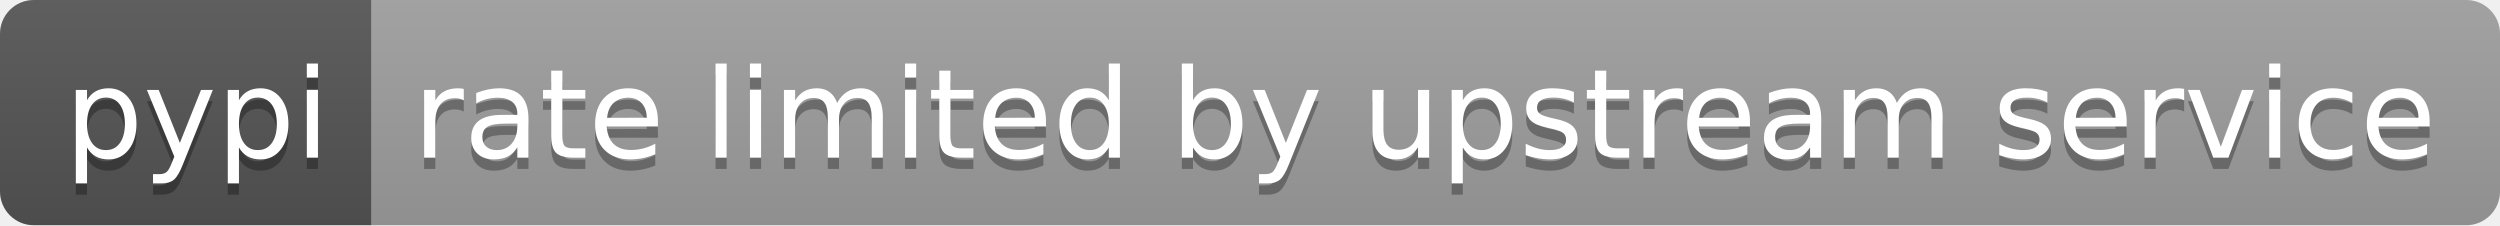
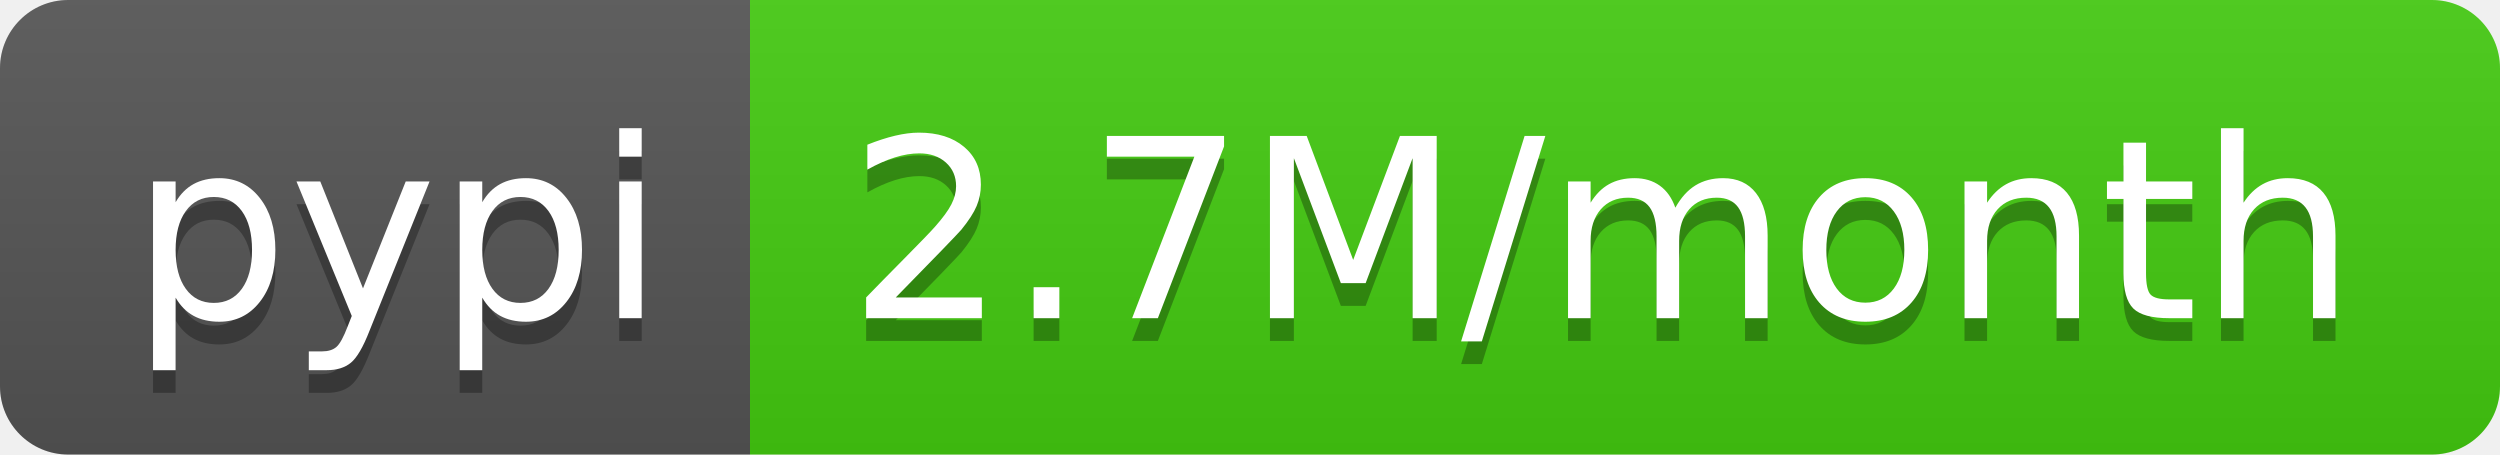
- <svg xmlns="http://www.w3.org/2000/svg" width="222" height="20" role="img" aria-label="pypi: rate limited by upstream service">
+ <svg xmlns="http://www.w3.org/2000/svg" width="110" height="20" role="img" aria-label="pypi: 2.7M/month">
  <linearGradient id="s" x2="0" y2="100%">
    <stop offset="0" stop-color="#bbb" stop-opacity=".1" />
    <stop offset="1" stop-opacity=".1" />
  </linearGradient>
  <clipPath id="r">
-     <rect width="222" height="20" rx="3" fill="#fff" />
+     <rect width="110" height="20" rx="3" fill="#fff" />
  </clipPath>
  <g clip-path="url(#r)">
    <rect width="33" height="20" fill="#555" />
-     <rect x="33" width="189" height="20" fill="#9f9f9f" />
-     <rect width="222" height="20" fill="url(#s)" />
+     <rect x="33" width="77" height="20" fill="#4c1" />
+     <rect width="110" height="20" fill="url(#s)" />
  </g>
  <g fill="#fff" text-anchor="middle" font-family="Verdana,Geneva,DejaVu Sans,sans-serif" text-rendering="geometricPrecision" font-size="110">
    <text aria-hidden="true" x="175" y="150" fill="#010101" fill-opacity=".3" transform="scale(.1)" textLength="230">pypi</text>
    <text x="175" y="140" transform="scale(.1)" fill="#fff" textLength="230">pypi</text>
-     <text aria-hidden="true" x="1265" y="150" fill="#010101" fill-opacity=".3" transform="scale(.1)" textLength="1790">rate limited by upstream service</text>
-     <text x="1265" y="140" transform="scale(.1)" fill="#fff" textLength="1790">rate limited by upstream service</text>
+     <text aria-hidden="true" x="705" y="150" fill="#010101" fill-opacity=".3" transform="scale(.1)" textLength="670">2.7M/month</text>
+     <text x="705" y="140" transform="scale(.1)" fill="#fff" textLength="670">2.7M/month</text>
  </g>
</svg>
